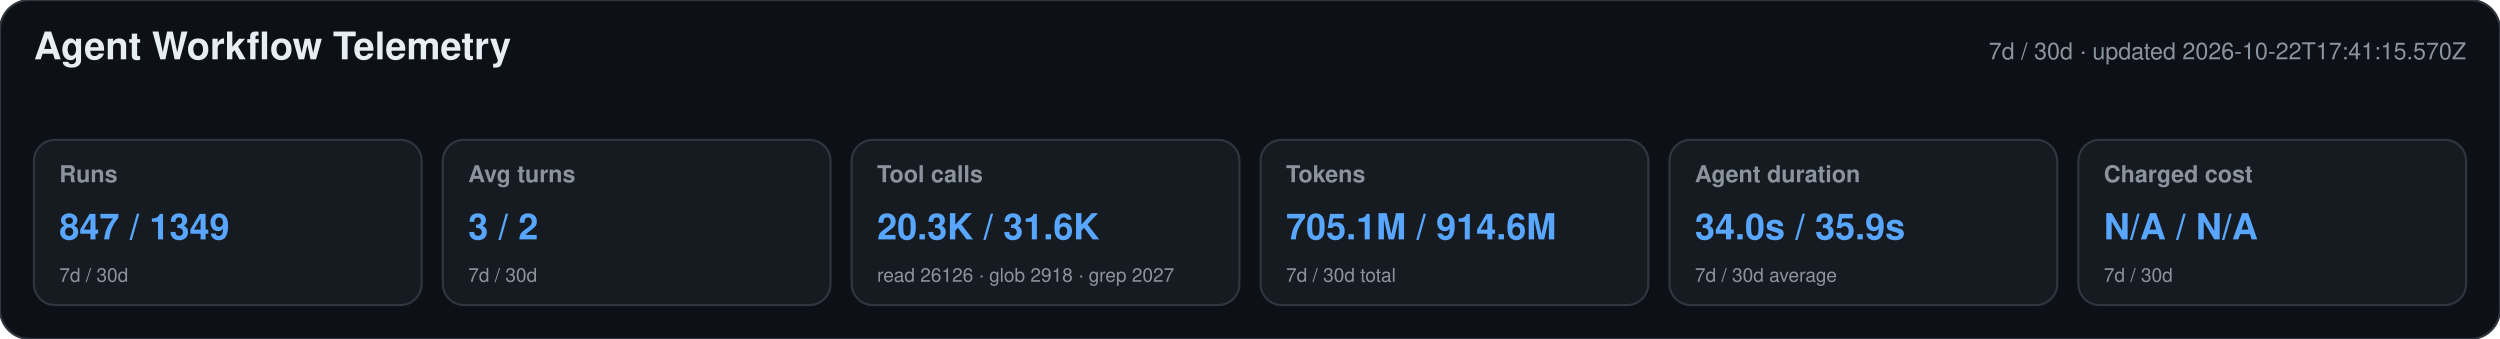
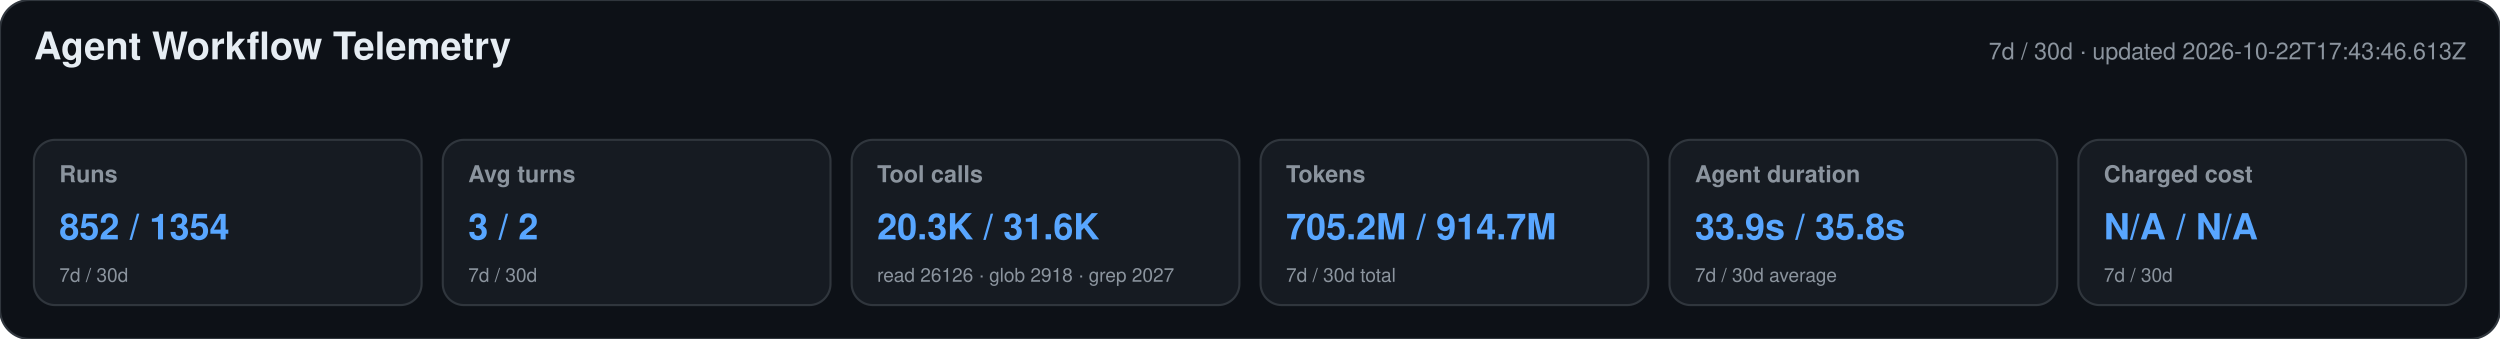
<svg xmlns="http://www.w3.org/2000/svg" width="1180" height="160" viewBox="0 0 1180 160" role="img" aria-labelledby="title desc">
  <style>text{font-family:-apple-system,BlinkMacSystemFont,"Segoe UI",Helvetica,Arial,sans-serif}.heading{font-size:18px;font-weight:650;fill:#e6edf3}.meta,.label,.secondary{fill:#8b949e}.meta,.label{font-size:11px}.label{font-weight:600}.primary{font-size:17px;font-weight:700;fill:#58a6ff}.secondary{font-size:9px}</style>
  <rect width="1180" height="160" rx="14" fill="#0d1117" stroke="#30363d" />
  <text x="16" y="28" class="heading">Agent Workflow Telemetry</text>
-   <text x="1164" y="28" text-anchor="end" class="meta">7d / 30d · updated 2026-10-22T17:41:15.570Z</text>
+   <text x="1164" y="28" text-anchor="end" class="meta">7d / 30d · updated 2026-10-22T17:43:46.613Z</text>
  <g>
    <rect x="16" y="66" width="183" height="78" rx="10" fill="#161b22" stroke="#30363d" />
    <text x="28" y="86" class="label">Runs</text>
-     <text x="28" y="113" class="primary">847 / 1349</text>
+     <text x="28" y="113" class="primary">852 / 1354</text>
    <text x="28" y="133" class="secondary">7d / 30d</text>
  </g>
  <g>
    <rect x="209" y="66" width="183" height="78" rx="10" fill="#161b22" stroke="#30363d" />
    <text x="221" y="86" class="label">Avg turns</text>
    <text x="221" y="113" class="primary">3 / 2</text>
    <text x="221" y="133" class="secondary">7d / 30d</text>
  </g>
  <g>
    <rect x="402" y="66" width="183" height="78" rx="10" fill="#161b22" stroke="#30363d" />
    <text x="414" y="86" class="label">Tool calls</text>
    <text x="414" y="113" class="primary">20.3K / 31.6K</text>
    <text x="414" y="133" class="secondary">read 26126 · glob 2918 · grep 2027</text>
  </g>
  <g>
    <rect x="595" y="66" width="183" height="78" rx="10" fill="#161b22" stroke="#30363d" />
    <text x="607" y="86" class="label">Tokens</text>
-     <text x="607" y="113" class="primary">705.1M / 914.6M</text>
+     <text x="607" y="113" class="primary">705.2M / 914.7M</text>
    <text x="607" y="133" class="secondary">7d / 30d total</text>
  </g>
  <g>
    <rect x="788" y="66" width="183" height="78" rx="10" fill="#161b22" stroke="#30363d" />
    <text x="800" y="86" class="label">Agent duration</text>
-     <text x="800" y="113" class="primary">34.0s / 35.9s</text>
+     <text x="800" y="113" class="primary">33.9s / 35.8s</text>
    <text x="800" y="133" class="secondary">7d / 30d average</text>
  </g>
  <g>
    <rect x="981" y="66" width="183" height="78" rx="10" fill="#161b22" stroke="#30363d" />
    <text x="993" y="86" class="label">Charged cost</text>
    <text x="993" y="113" class="primary">N/A / N/A</text>
    <text x="993" y="133" class="secondary">7d / 30d</text>
  </g>
</svg>
